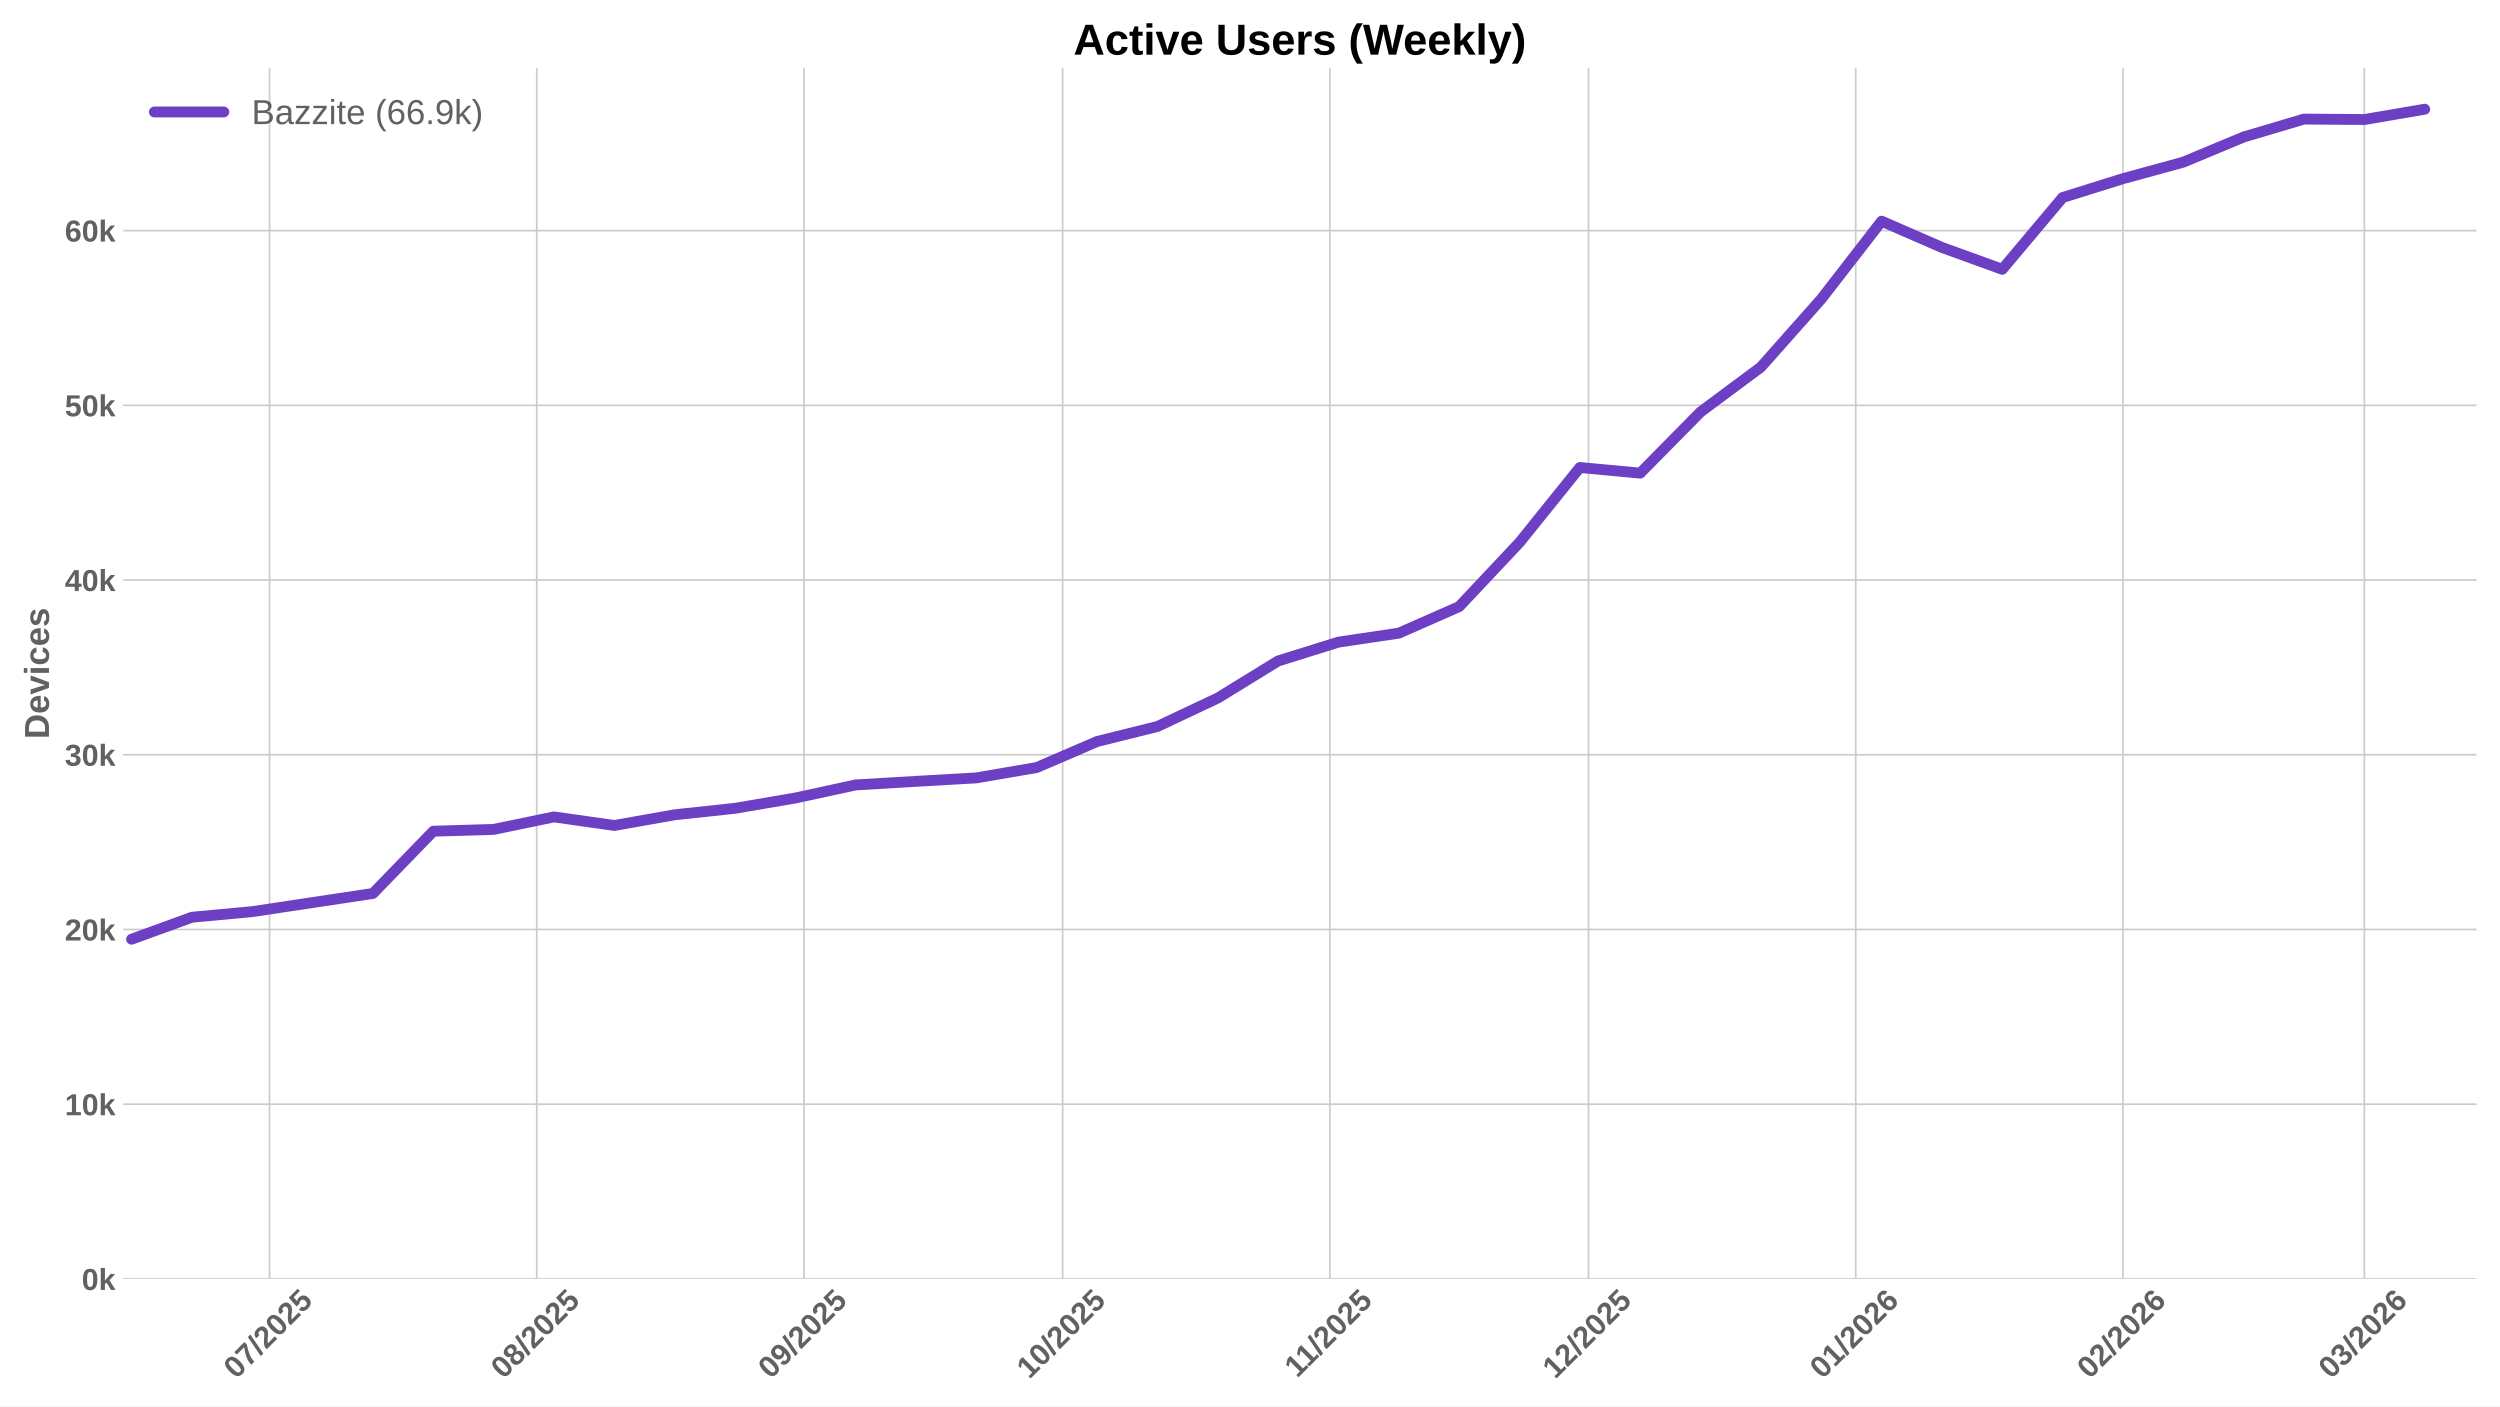
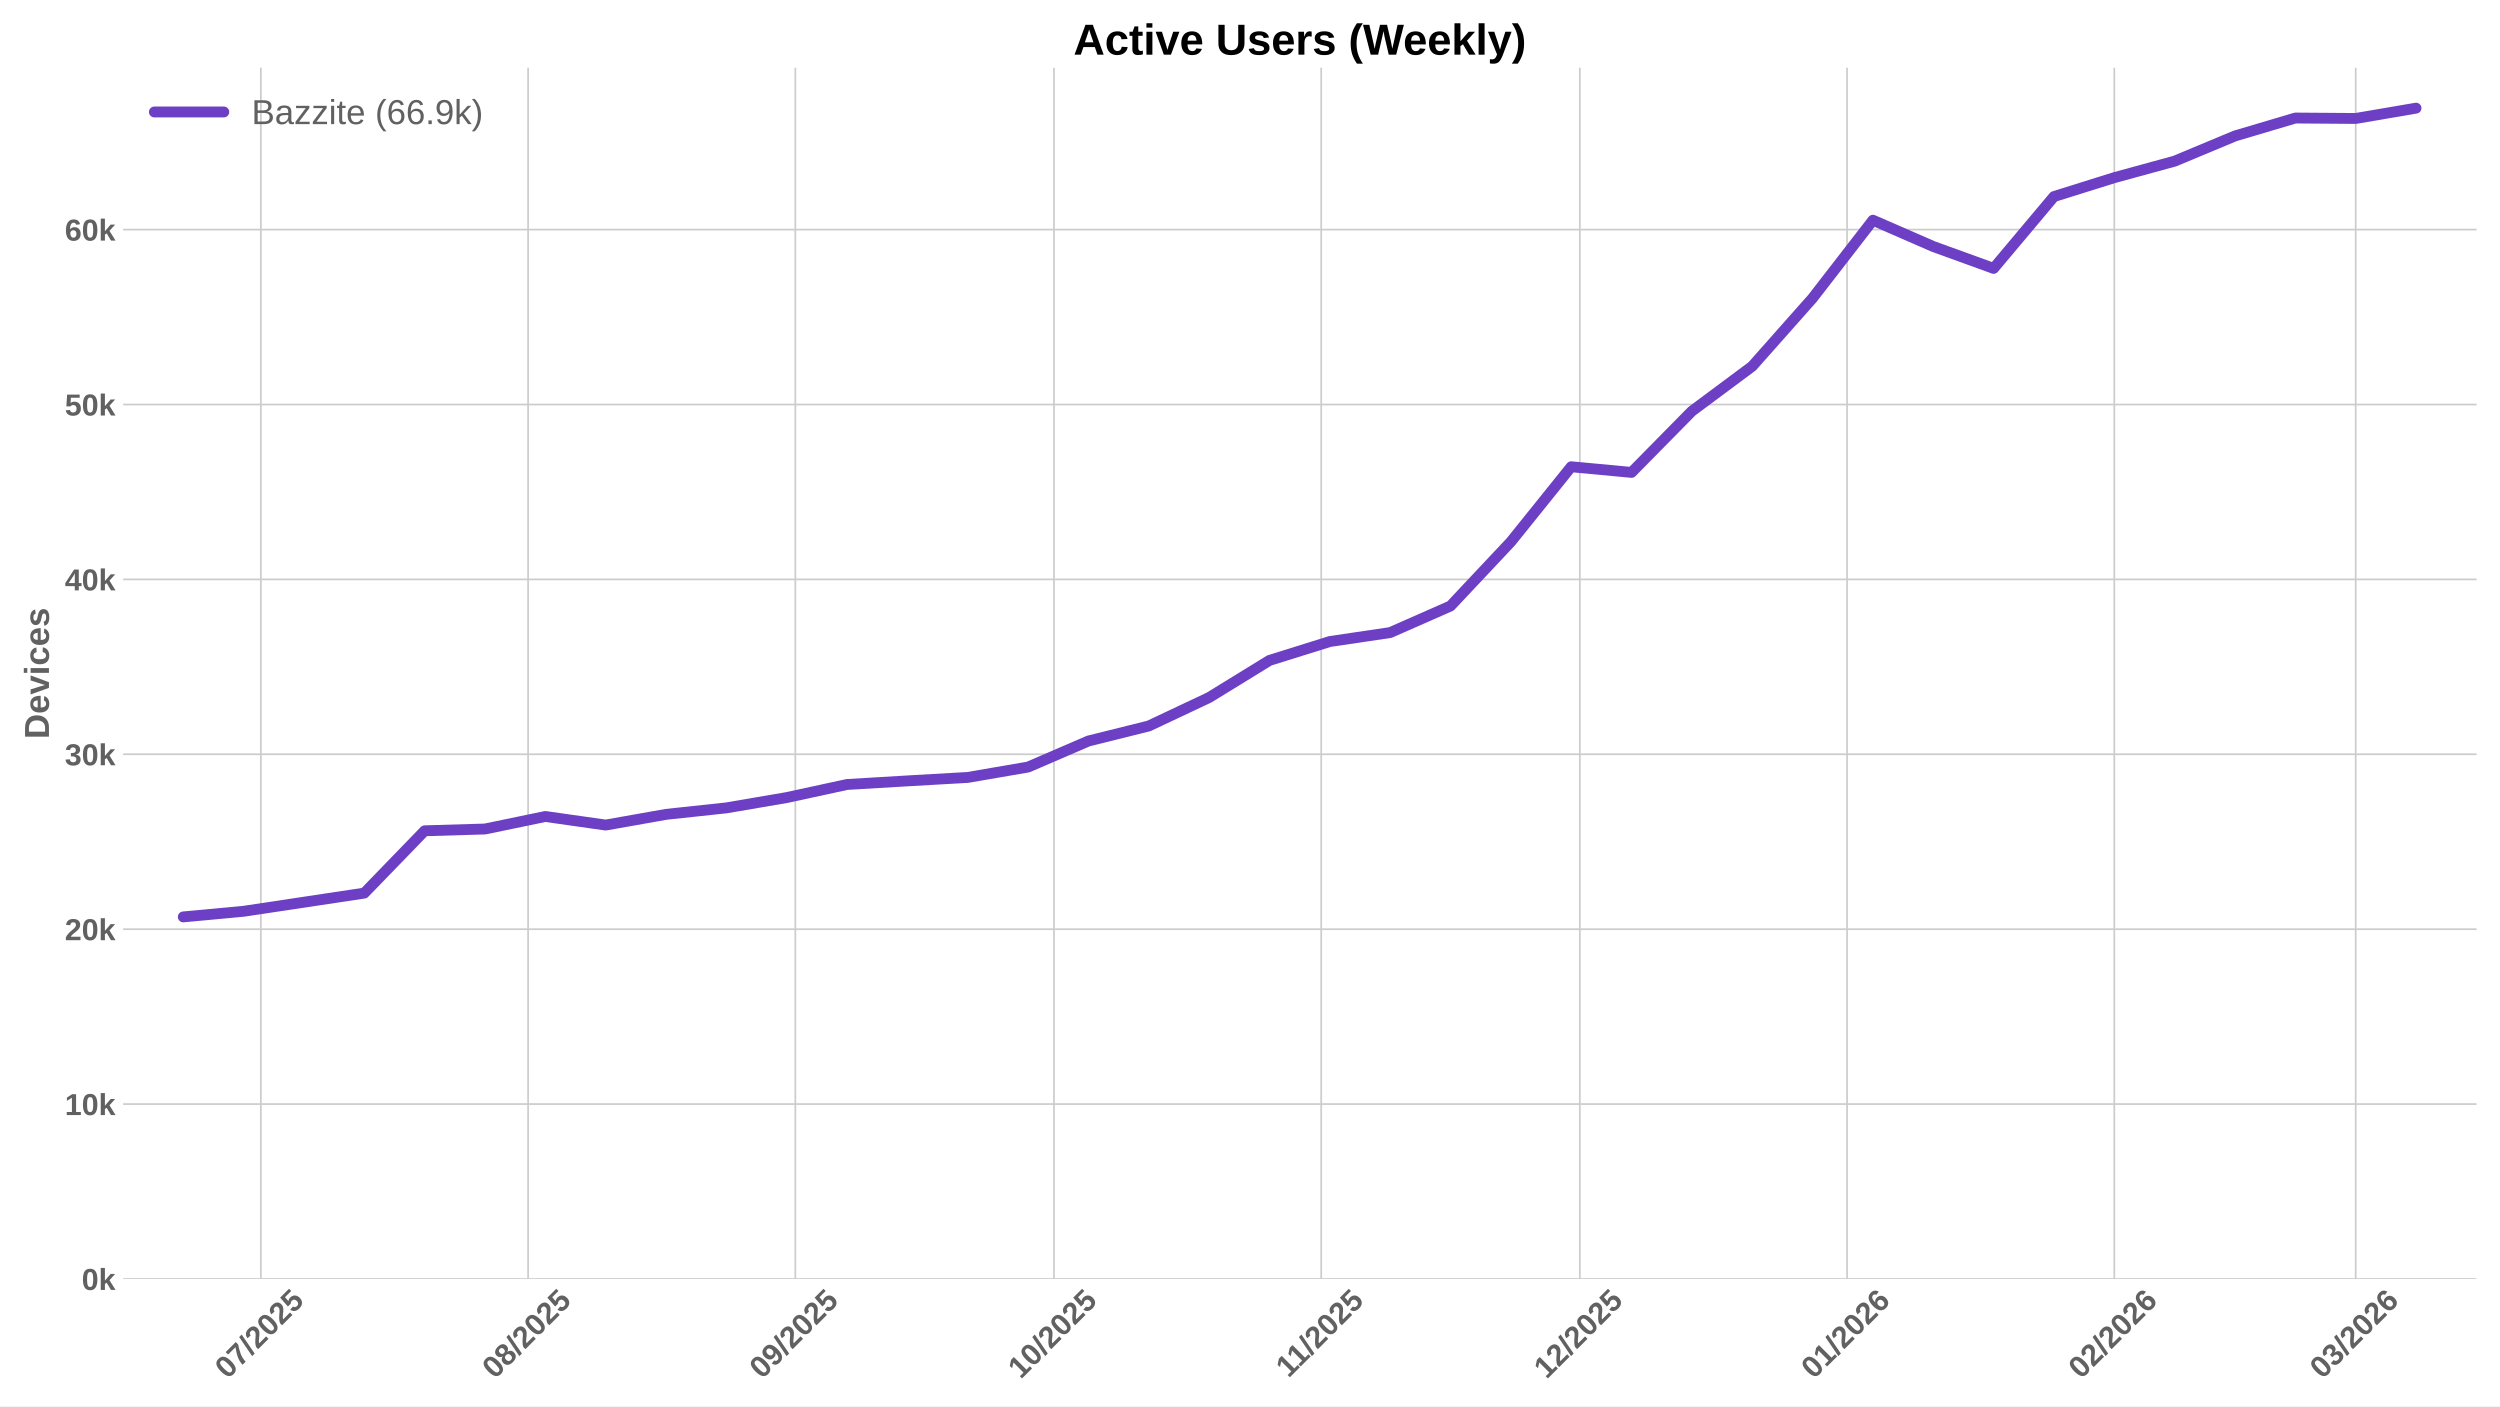
<svg xmlns="http://www.w3.org/2000/svg" xmlns:xlink="http://www.w3.org/1999/xlink" width="1152pt" height="648pt" viewBox="0 0 1152 648" version="1.1">
  <defs>
    <style type="text/css">*{stroke-linejoin: round; stroke-linecap: butt}</style>
  </defs>
  <g id="figure_1">
    <g id="patch_1">
      <path d="M 0 648  L 1152 648  L 1152 0  L 0 0  z " style="fill: #ffffff" />
    </g>
    <g id="axes_1">
      <g id="patch_2">
        <path d="M 56.73 589.343  L 1141.2 589.343  L 1141.2 31.2  L 56.73 31.2  z " style="fill: #ffffff" />
      </g>
      <g id="matplotlib.axis_1">
        <g id="xtick_1">
          <g id="line2d_1">
-             <path d="M 124.192 589.343  L 124.192 31.2  " clip-path="url(#pa062f843e5)" style="fill: none; stroke: #cccccc; stroke-width: 0.8; stroke-linecap: round" />
+             <path d="M 120.201 589.343  L 120.201 31.2  " clip-path="url(#p85d55333e5)" style="fill: none; stroke: #cccccc; stroke-width: 0.8; stroke-linecap: round" />
          </g>
          <g id="line2d_2" />
          <g id="text_1">
-             <g style="fill: #616161" transform="translate(108.8621 635.7977) rotate(-45) scale(0.14 -0.14)">
+             <g style="fill: #616161" transform="translate(104.8712 635.7977) rotate(-45) scale(0.14 -0.14)">
              <defs>
                <path id="LiberationSans-Bold-30" d="M 3297 2203  Q 3297 1088 2914 512  Q 2531 -63 1766 -63  Q 253 -63 253 2203  Q 253 2994 418 3494  Q 584 3994 915 4231  Q 1247 4469 1791 4469  Q 2572 4469 2934 3903  Q 3297 3338 3297 2203  z M 2416 2203  Q 2416 2813 2356 3150  Q 2297 3488 2165 3634  Q 2034 3781 1784 3781  Q 1519 3781 1383 3632  Q 1247 3484 1189 3148  Q 1131 2813 1131 2203  Q 1131 1600 1192 1261  Q 1253 922 1386 775  Q 1519 628 1772 628  Q 2022 628 2158 783  Q 2294 938 2355 1278  Q 2416 1619 2416 2203  z " transform="scale(0.015625)" />
                <path id="LiberationSans-Bold-37" d="M 3278 3706  Q 2981 3238 2717 2797  Q 2453 2356 2256 1911  Q 2059 1466 1945 995  Q 1831 525 1831 0  L 916 0  Q 916 550 1059 1064  Q 1203 1578 1475 2111  Q 1747 2644 2463 3681  L 275 3681  L 275 4403  L 3278 4403  L 3278 3706  z " transform="scale(0.015625)" />
                <path id="LiberationSans-Bold-2f" d="M 63 -128  L 972 4638  L 1716 4638  L 822 -128  L 63 -128  z " transform="scale(0.015625)" />
                <path id="LiberationSans-Bold-32" d="M 222 0  L 222 609  Q 394 988 711 1347  Q 1028 1706 1509 2097  Q 1972 2472 2158 2715  Q 2344 2959 2344 3194  Q 2344 3769 1766 3769  Q 1484 3769 1336 3617  Q 1188 3466 1144 3163  L 259 3213  Q 334 3825 717 4147  Q 1100 4469 1759 4469  Q 2472 4469 2853 4144  Q 3234 3819 3234 3231  Q 3234 2922 3112 2672  Q 2991 2422 2800 2211  Q 2609 2000 2376 1815  Q 2144 1631 1925 1456  Q 1706 1281 1526 1103  Q 1347 925 1259 722  L 3303 722  L 3303 0  L 222 0  z " transform="scale(0.015625)" />
                <path id="LiberationSans-Bold-35" d="M 3381 1466  Q 3381 766 2945 351  Q 2509 -63 1750 -63  Q 1088 -63 689 235  Q 291 534 197 1100  L 1075 1172  Q 1144 891 1319 762  Q 1494 634 1759 634  Q 2088 634 2283 843  Q 2478 1053 2478 1447  Q 2478 1794 2293 2001  Q 2109 2209 1778 2209  Q 1413 2209 1181 1925  L 325 1925  L 478 4403  L 3125 4403  L 3125 3750  L 1275 3750  L 1203 2638  Q 1522 2919 2000 2919  Q 2628 2919 3004 2528  Q 3381 2138 3381 1466  z " transform="scale(0.015625)" />
              </defs>
              <use xlink:href="#LiberationSans-Bold-30" />
              <use xlink:href="#LiberationSans-Bold-37" transform="translate(55.61523 0)" />
              <use xlink:href="#LiberationSans-Bold-2f" transform="translate(111.2305 0)" />
              <use xlink:href="#LiberationSans-Bold-32" transform="translate(139.0137 0)" />
              <use xlink:href="#LiberationSans-Bold-30" transform="translate(194.6289 0)" />
              <use xlink:href="#LiberationSans-Bold-32" transform="translate(250.2441 0)" />
              <use xlink:href="#LiberationSans-Bold-35" transform="translate(305.8594 0)" />
            </g>
          </g>
        </g>
        <g id="xtick_2">
          <g id="line2d_3">
-             <path d="M 247.337 589.343  L 247.337 31.2  " clip-path="url(#pa062f843e5)" style="fill: none; stroke: #cccccc; stroke-width: 0.8; stroke-linecap: round" />
+             <path d="M 243.346 589.343  L 243.346 31.2  " clip-path="url(#p85d55333e5)" style="fill: none; stroke: #cccccc; stroke-width: 0.8; stroke-linecap: round" />
          </g>
          <g id="line2d_4" />
          <g id="text_2">
-             <g style="fill: #616161" transform="translate(232.007 635.7977) rotate(-45) scale(0.14 -0.14)">
+             <g style="fill: #616161" transform="translate(228.0161 635.7977) rotate(-45) scale(0.14 -0.14)">
              <defs>
                <path id="LiberationSans-Bold-38" d="M 3363 1241  Q 3363 622 2953 279  Q 2544 -63 1784 -63  Q 1031 -63 617 278  Q 203 619 203 1234  Q 203 1656 447 1945  Q 691 2234 1100 2303  L 1100 2316  Q 744 2394 525 2669  Q 306 2944 306 3303  Q 306 3844 689 4156  Q 1072 4469 1772 4469  Q 2488 4469 2870 4164  Q 3253 3859 3253 3297  Q 3253 2938 3036 2666  Q 2819 2394 2453 2322  L 2453 2309  Q 2878 2241 3120 1961  Q 3363 1681 3363 1241  z M 2350 3250  Q 2350 3563 2206 3708  Q 2063 3853 1772 3853  Q 1203 3853 1203 3250  Q 1203 2619 1778 2619  Q 2066 2619 2208 2766  Q 2350 2913 2350 3250  z M 2453 1313  Q 2453 2003 1766 2003  Q 1447 2003 1276 1822  Q 1106 1641 1106 1300  Q 1106 913 1275 734  Q 1444 556 1791 556  Q 2131 556 2292 734  Q 2453 913 2453 1313  z " transform="scale(0.015625)" />
              </defs>
              <use xlink:href="#LiberationSans-Bold-30" />
              <use xlink:href="#LiberationSans-Bold-38" transform="translate(55.61523 0)" />
              <use xlink:href="#LiberationSans-Bold-2f" transform="translate(111.2305 0)" />
              <use xlink:href="#LiberationSans-Bold-32" transform="translate(139.0137 0)" />
              <use xlink:href="#LiberationSans-Bold-30" transform="translate(194.6289 0)" />
              <use xlink:href="#LiberationSans-Bold-32" transform="translate(250.2441 0)" />
              <use xlink:href="#LiberationSans-Bold-35" transform="translate(305.8594 0)" />
            </g>
          </g>
        </g>
        <g id="xtick_3">
          <g id="line2d_5">
-             <path d="M 370.482 589.343  L 370.482 31.2  " clip-path="url(#pa062f843e5)" style="fill: none; stroke: #cccccc; stroke-width: 0.8; stroke-linecap: round" />
+             <path d="M 366.491 589.343  L 366.491 31.2  " clip-path="url(#p85d55333e5)" style="fill: none; stroke: #cccccc; stroke-width: 0.8; stroke-linecap: round" />
          </g>
          <g id="line2d_6" />
          <g id="text_3">
-             <g style="fill: #616161" transform="translate(355.1519 635.7977) rotate(-45) scale(0.14 -0.14)">
+             <g style="fill: #616161" transform="translate(351.161 635.7977) rotate(-45) scale(0.14 -0.14)">
              <defs>
                <path id="LiberationSans-Bold-39" d="M 3322 2272  Q 3322 1100 2894 518  Q 2466 -63 1678 -63  Q 1097 -63 767 185  Q 438 434 300 972  L 1125 1088  Q 1247 628 1688 628  Q 2056 628 2254 981  Q 2453 1334 2459 2028  Q 2341 1794 2070 1661  Q 1800 1528 1488 1528  Q 906 1528 564 1923  Q 222 2319 222 2994  Q 222 3688 623 4078  Q 1025 4469 1759 4469  Q 2550 4469 2936 3920  Q 3322 3372 3322 2272  z M 2394 2888  Q 2394 3297 2214 3539  Q 2034 3781 1738 3781  Q 1447 3781 1280 3570  Q 1113 3359 1113 2988  Q 1113 2622 1278 2401  Q 1444 2181 1741 2181  Q 2022 2181 2208 2373  Q 2394 2566 2394 2888  z " transform="scale(0.015625)" />
              </defs>
              <use xlink:href="#LiberationSans-Bold-30" />
              <use xlink:href="#LiberationSans-Bold-39" transform="translate(55.61523 0)" />
              <use xlink:href="#LiberationSans-Bold-2f" transform="translate(111.2305 0)" />
              <use xlink:href="#LiberationSans-Bold-32" transform="translate(139.0137 0)" />
              <use xlink:href="#LiberationSans-Bold-30" transform="translate(194.6289 0)" />
              <use xlink:href="#LiberationSans-Bold-32" transform="translate(250.2441 0)" />
              <use xlink:href="#LiberationSans-Bold-35" transform="translate(305.8594 0)" />
            </g>
          </g>
        </g>
        <g id="xtick_4">
          <g id="line2d_7">
-             <path d="M 489.655 589.343  L 489.655 31.2  " clip-path="url(#pa062f843e5)" style="fill: none; stroke: #cccccc; stroke-width: 0.8; stroke-linecap: round" />
+             <path d="M 485.664 589.343  L 485.664 31.2  " clip-path="url(#p85d55333e5)" style="fill: none; stroke: #cccccc; stroke-width: 0.8; stroke-linecap: round" />
          </g>
          <g id="line2d_8" />
          <g id="text_4">
-             <g style="fill: #616161" transform="translate(474.3245 635.7977) rotate(-45) scale(0.14 -0.14)">
+             <g style="fill: #616161" transform="translate(470.3336 635.7977) rotate(-45) scale(0.14 -0.14)">
              <defs>
                <path id="LiberationSans-Bold-31" d="M 403 0  L 403 653  L 1494 653  L 1494 3656  L 438 2997  L 438 3688  L 1541 4403  L 2372 4403  L 2372 653  L 3381 653  L 3381 0  L 403 0  z " transform="scale(0.015625)" />
              </defs>
              <use xlink:href="#LiberationSans-Bold-31" />
              <use xlink:href="#LiberationSans-Bold-30" transform="translate(55.61523 0)" />
              <use xlink:href="#LiberationSans-Bold-2f" transform="translate(111.2305 0)" />
              <use xlink:href="#LiberationSans-Bold-32" transform="translate(139.0137 0)" />
              <use xlink:href="#LiberationSans-Bold-30" transform="translate(194.6289 0)" />
              <use xlink:href="#LiberationSans-Bold-32" transform="translate(250.2441 0)" />
              <use xlink:href="#LiberationSans-Bold-35" transform="translate(305.8594 0)" />
            </g>
          </g>
        </g>
        <g id="xtick_5">
          <g id="line2d_9">
-             <path d="M 612.8 589.343  L 612.8 31.2  " clip-path="url(#pa062f843e5)" style="fill: none; stroke: #cccccc; stroke-width: 0.8; stroke-linecap: round" />
+             <path d="M 608.809 589.343  L 608.809 31.2  " clip-path="url(#p85d55333e5)" style="fill: none; stroke: #cccccc; stroke-width: 0.8; stroke-linecap: round" />
          </g>
          <g id="line2d_10" />
          <g id="text_5">
-             <g style="fill: #616161" transform="translate(597.7417 635.2532) rotate(-45) scale(0.14 -0.14)">
+             <g style="fill: #616161" transform="translate(593.7508 635.2532) rotate(-45) scale(0.14 -0.14)">
              <use xlink:href="#LiberationSans-Bold-31" />
              <use xlink:href="#LiberationSans-Bold-31" transform="translate(50.11523 0)" />
              <use xlink:href="#LiberationSans-Bold-2f" transform="translate(105.7305 0)" />
              <use xlink:href="#LiberationSans-Bold-32" transform="translate(133.5137 0)" />
              <use xlink:href="#LiberationSans-Bold-30" transform="translate(189.1289 0)" />
              <use xlink:href="#LiberationSans-Bold-32" transform="translate(244.7441 0)" />
              <use xlink:href="#LiberationSans-Bold-35" transform="translate(300.3594 0)" />
            </g>
          </g>
        </g>
        <g id="xtick_6">
          <g id="line2d_11">
-             <path d="M 731.972 589.343  L 731.972 31.2  " clip-path="url(#pa062f843e5)" style="fill: none; stroke: #cccccc; stroke-width: 0.8; stroke-linecap: round" />
+             <path d="M 727.981 589.343  L 727.981 31.2  " clip-path="url(#p85d55333e5)" style="fill: none; stroke: #cccccc; stroke-width: 0.8; stroke-linecap: round" />
          </g>
          <g id="line2d_12" />
          <g id="text_6">
-             <g style="fill: #616161" transform="translate(716.6419 635.7977) rotate(-45) scale(0.14 -0.14)">
+             <g style="fill: #616161" transform="translate(712.651 635.7977) rotate(-45) scale(0.14 -0.14)">
              <use xlink:href="#LiberationSans-Bold-31" />
              <use xlink:href="#LiberationSans-Bold-32" transform="translate(55.61523 0)" />
              <use xlink:href="#LiberationSans-Bold-2f" transform="translate(111.2305 0)" />
              <use xlink:href="#LiberationSans-Bold-32" transform="translate(139.0137 0)" />
              <use xlink:href="#LiberationSans-Bold-30" transform="translate(194.6289 0)" />
              <use xlink:href="#LiberationSans-Bold-32" transform="translate(250.2441 0)" />
              <use xlink:href="#LiberationSans-Bold-35" transform="translate(305.8594 0)" />
            </g>
          </g>
        </g>
        <g id="xtick_7">
          <g id="line2d_13">
-             <path d="M 855.117 589.343  L 855.117 31.2  " clip-path="url(#pa062f843e5)" style="fill: none; stroke: #cccccc; stroke-width: 0.8; stroke-linecap: round" />
+             <path d="M 851.126 589.343  L 851.126 31.2  " clip-path="url(#p85d55333e5)" style="fill: none; stroke: #cccccc; stroke-width: 0.8; stroke-linecap: round" />
          </g>
          <g id="line2d_14" />
          <g id="text_7">
-             <g style="fill: #616161" transform="translate(839.7869 635.7977) rotate(-45) scale(0.14 -0.14)">
+             <g style="fill: #616161" transform="translate(835.796 635.7977) rotate(-45) scale(0.14 -0.14)">
              <defs>
                <path id="LiberationSans-Bold-36" d="M 3328 1441  Q 3328 738 2934 337  Q 2541 -63 1847 -63  Q 1069 -63 651 482  Q 234 1028 234 2100  Q 234 3278 657 3873  Q 1081 4469 1869 4469  Q 2428 4469 2751 4222  Q 3075 3975 3209 3456  L 2381 3341  Q 2263 3775 1850 3775  Q 1497 3775 1295 3422  Q 1094 3069 1094 2350  Q 1234 2584 1484 2709  Q 1734 2834 2050 2834  Q 2641 2834 2984 2459  Q 3328 2084 3328 1441  z M 2447 1416  Q 2447 1791 2273 1989  Q 2100 2188 1797 2188  Q 1506 2188 1331 2002  Q 1156 1816 1156 1509  Q 1156 1125 1339 873  Q 1522 622 1819 622  Q 2116 622 2281 833  Q 2447 1044 2447 1416  z " transform="scale(0.015625)" />
              </defs>
              <use xlink:href="#LiberationSans-Bold-30" />
              <use xlink:href="#LiberationSans-Bold-31" transform="translate(55.61523 0)" />
              <use xlink:href="#LiberationSans-Bold-2f" transform="translate(111.2305 0)" />
              <use xlink:href="#LiberationSans-Bold-32" transform="translate(139.0137 0)" />
              <use xlink:href="#LiberationSans-Bold-30" transform="translate(194.6289 0)" />
              <use xlink:href="#LiberationSans-Bold-32" transform="translate(250.2441 0)" />
              <use xlink:href="#LiberationSans-Bold-36" transform="translate(305.8594 0)" />
            </g>
          </g>
        </g>
        <g id="xtick_8">
          <g id="line2d_15">
-             <path d="M 978.262 589.343  L 978.262 31.2  " clip-path="url(#pa062f843e5)" style="fill: none; stroke: #cccccc; stroke-width: 0.8; stroke-linecap: round" />
+             <path d="M 974.271 589.343  L 974.271 31.2  " clip-path="url(#p85d55333e5)" style="fill: none; stroke: #cccccc; stroke-width: 0.8; stroke-linecap: round" />
          </g>
          <g id="line2d_16" />
          <g id="text_8">
-             <g style="fill: #616161" transform="translate(962.9318 635.7977) rotate(-45) scale(0.14 -0.14)">
+             <g style="fill: #616161" transform="translate(958.9409 635.7977) rotate(-45) scale(0.14 -0.14)">
              <use xlink:href="#LiberationSans-Bold-30" />
              <use xlink:href="#LiberationSans-Bold-32" transform="translate(55.61523 0)" />
              <use xlink:href="#LiberationSans-Bold-2f" transform="translate(111.2305 0)" />
              <use xlink:href="#LiberationSans-Bold-32" transform="translate(139.0137 0)" />
              <use xlink:href="#LiberationSans-Bold-30" transform="translate(194.6289 0)" />
              <use xlink:href="#LiberationSans-Bold-32" transform="translate(250.2441 0)" />
              <use xlink:href="#LiberationSans-Bold-36" transform="translate(305.8594 0)" />
            </g>
          </g>
        </g>
        <g id="xtick_9">
          <g id="line2d_17">
-             <path d="M 1089.49 589.343  L 1089.49 31.2  " clip-path="url(#pa062f843e5)" style="fill: none; stroke: #cccccc; stroke-width: 0.8; stroke-linecap: round" />
+             <path d="M 1085.499 589.343  L 1085.499 31.2  " clip-path="url(#p85d55333e5)" style="fill: none; stroke: #cccccc; stroke-width: 0.8; stroke-linecap: round" />
          </g>
          <g id="line2d_18" />
          <g id="text_9">
-             <g style="fill: #616161" transform="translate(1074.16 635.7977) rotate(-45) scale(0.14 -0.14)">
+             <g style="fill: #616161" transform="translate(1070.169 635.7977) rotate(-45) scale(0.14 -0.14)">
              <defs>
                <path id="LiberationSans-Bold-33" d="M 3328 1222  Q 3328 603 2922 265  Q 2516 -72 1766 -72  Q 1056 -72 637 254  Q 219 581 147 1197  L 1041 1275  Q 1125 641 1763 641  Q 2078 641 2253 797  Q 2428 953 2428 1275  Q 2428 1569 2215 1725  Q 2003 1881 1584 1881  L 1278 1881  L 1278 2591  L 1566 2591  Q 1944 2591 2134 2745  Q 2325 2900 2325 3188  Q 2325 3459 2173 3614  Q 2022 3769 1731 3769  Q 1459 3769 1292 3619  Q 1125 3469 1100 3194  L 222 3256  Q 291 3825 694 4147  Q 1097 4469 1747 4469  Q 2438 4469 2827 4158  Q 3216 3847 3216 3297  Q 3216 2884 2973 2618  Q 2731 2353 2275 2266  L 2275 2253  Q 2781 2194 3054 1920  Q 3328 1647 3328 1222  z " transform="scale(0.015625)" />
              </defs>
              <use xlink:href="#LiberationSans-Bold-30" />
              <use xlink:href="#LiberationSans-Bold-33" transform="translate(55.61523 0)" />
              <use xlink:href="#LiberationSans-Bold-2f" transform="translate(111.2305 0)" />
              <use xlink:href="#LiberationSans-Bold-32" transform="translate(139.0137 0)" />
              <use xlink:href="#LiberationSans-Bold-30" transform="translate(194.6289 0)" />
              <use xlink:href="#LiberationSans-Bold-32" transform="translate(250.2441 0)" />
              <use xlink:href="#LiberationSans-Bold-36" transform="translate(305.8594 0)" />
            </g>
          </g>
        </g>
      </g>
      <g id="matplotlib.axis_2">
        <g id="ytick_1">
          <g id="line2d_19">
-             <path d="M 56.73 589.343  L 1141.2 589.343  " clip-path="url(#pa062f843e5)" style="fill: none; stroke: #cccccc; stroke-width: 0.8; stroke-linecap: round" />
+             <path d="M 56.73 589.343  L 1141.2 589.343  " clip-path="url(#p85d55333e5)" style="fill: none; stroke: #cccccc; stroke-width: 0.8; stroke-linecap: round" />
          </g>
          <g id="line2d_20" />
          <g id="text_10">
            <g style="fill: #616161" transform="translate(37.65937 594.416) scale(0.14 -0.14)">
              <defs>
                <path id="LiberationSans-Bold-6b" d="M 2606 0  L 1703 1531  L 1325 1269  L 1325 0  L 447 0  L 447 4638  L 1325 4638  L 1325 1981  L 2531 3381  L 3475 3381  L 2288 2063  L 3566 0  L 2606 0  z " transform="scale(0.015625)" />
              </defs>
              <use xlink:href="#LiberationSans-Bold-30" />
              <use xlink:href="#LiberationSans-Bold-6b" transform="translate(55.61523 0)" />
            </g>
          </g>
        </g>
        <g id="ytick_2">
          <g id="line2d_21">
-             <path d="M 56.73 508.828  L 1141.2 508.828  " clip-path="url(#pa062f843e5)" style="fill: none; stroke: #cccccc; stroke-width: 0.8; stroke-linecap: round" />
+             <path d="M 56.73 508.754  L 1141.2 508.754  " clip-path="url(#p85d55333e5)" style="fill: none; stroke: #cccccc; stroke-width: 0.8; stroke-linecap: round" />
          </g>
          <g id="line2d_22" />
          <g id="text_11">
-             <g style="fill: #616161" transform="translate(29.87406 513.9004) scale(0.14 -0.14)">
+             <g style="fill: #616161" transform="translate(29.87406 513.8273) scale(0.14 -0.14)">
              <use xlink:href="#LiberationSans-Bold-31" />
              <use xlink:href="#LiberationSans-Bold-30" transform="translate(55.61523 0)" />
              <use xlink:href="#LiberationSans-Bold-6b" transform="translate(111.2305 0)" />
            </g>
          </g>
        </g>
        <g id="ytick_3">
          <g id="line2d_23">
-             <path d="M 56.73 428.312  L 1141.2 428.312  " clip-path="url(#pa062f843e5)" style="fill: none; stroke: #cccccc; stroke-width: 0.8; stroke-linecap: round" />
+             <path d="M 56.73 428.166  L 1141.2 428.166  " clip-path="url(#p85d55333e5)" style="fill: none; stroke: #cccccc; stroke-width: 0.8; stroke-linecap: round" />
          </g>
          <g id="line2d_24" />
          <g id="text_12">
-             <g style="fill: #616161" transform="translate(29.87406 433.3847) scale(0.14 -0.14)">
+             <g style="fill: #616161" transform="translate(29.87406 433.2385) scale(0.14 -0.14)">
              <use xlink:href="#LiberationSans-Bold-32" />
              <use xlink:href="#LiberationSans-Bold-30" transform="translate(55.61523 0)" />
              <use xlink:href="#LiberationSans-Bold-6b" transform="translate(111.2305 0)" />
            </g>
          </g>
        </g>
        <g id="ytick_4">
          <g id="line2d_25">
-             <path d="M 56.73 347.796  L 1141.2 347.796  " clip-path="url(#pa062f843e5)" style="fill: none; stroke: #cccccc; stroke-width: 0.8; stroke-linecap: round" />
+             <path d="M 56.73 347.577  L 1141.2 347.577  " clip-path="url(#p85d55333e5)" style="fill: none; stroke: #cccccc; stroke-width: 0.8; stroke-linecap: round" />
          </g>
          <g id="line2d_26" />
          <g id="text_13">
-             <g style="fill: #616161" transform="translate(29.87406 352.8691) scale(0.14 -0.14)">
+             <g style="fill: #616161" transform="translate(29.87406 352.6497) scale(0.14 -0.14)">
              <use xlink:href="#LiberationSans-Bold-33" />
              <use xlink:href="#LiberationSans-Bold-30" transform="translate(55.61523 0)" />
              <use xlink:href="#LiberationSans-Bold-6b" transform="translate(111.2305 0)" />
            </g>
          </g>
        </g>
        <g id="ytick_5">
          <g id="line2d_27">
-             <path d="M 56.73 267.281  L 1141.2 267.281  " clip-path="url(#pa062f843e5)" style="fill: none; stroke: #cccccc; stroke-width: 0.8; stroke-linecap: round" />
+             <path d="M 56.73 266.988  L 1141.2 266.988  " clip-path="url(#p85d55333e5)" style="fill: none; stroke: #cccccc; stroke-width: 0.8; stroke-linecap: round" />
          </g>
          <g id="line2d_28" />
          <g id="text_14">
-             <g style="fill: #616161" transform="translate(29.87406 272.3535) scale(0.14 -0.14)">
+             <g style="fill: #616161" transform="translate(29.87406 272.061) scale(0.14 -0.14)">
              <defs>
                <path id="LiberationSans-Bold-34" d="M 2938 897  L 2938 0  L 2100 0  L 2100 897  L 97 897  L 97 1556  L 1956 4403  L 2938 4403  L 2938 1550  L 3525 1550  L 3525 897  L 2938 897  z M 2100 2991  Q 2100 3159 2111 3356  Q 2122 3553 2128 3609  Q 2047 3434 1834 3103  L 813 1550  L 2100 1550  L 2100 2991  z " transform="scale(0.015625)" />
              </defs>
              <use xlink:href="#LiberationSans-Bold-34" />
              <use xlink:href="#LiberationSans-Bold-30" transform="translate(55.61523 0)" />
              <use xlink:href="#LiberationSans-Bold-6b" transform="translate(111.2305 0)" />
            </g>
          </g>
        </g>
        <g id="ytick_6">
          <g id="line2d_29">
-             <path d="M 56.73 186.765  L 1141.2 186.765  " clip-path="url(#pa062f843e5)" style="fill: none; stroke: #cccccc; stroke-width: 0.8; stroke-linecap: round" />
+             <path d="M 56.73 186.399  L 1141.2 186.399  " clip-path="url(#p85d55333e5)" style="fill: none; stroke: #cccccc; stroke-width: 0.8; stroke-linecap: round" />
          </g>
          <g id="line2d_30" />
          <g id="text_15">
-             <g style="fill: #616161" transform="translate(29.87406 191.8379) scale(0.14 -0.14)">
+             <g style="fill: #616161" transform="translate(29.87406 191.4722) scale(0.14 -0.14)">
              <use xlink:href="#LiberationSans-Bold-35" />
              <use xlink:href="#LiberationSans-Bold-30" transform="translate(55.61523 0)" />
              <use xlink:href="#LiberationSans-Bold-6b" transform="translate(111.2305 0)" />
            </g>
          </g>
        </g>
        <g id="ytick_7">
          <g id="line2d_31">
-             <path d="M 56.73 106.249  L 1141.2 106.249  " clip-path="url(#pa062f843e5)" style="fill: none; stroke: #cccccc; stroke-width: 0.8; stroke-linecap: round" />
+             <path d="M 56.73 105.811  L 1141.2 105.811  " clip-path="url(#p85d55333e5)" style="fill: none; stroke: #cccccc; stroke-width: 0.8; stroke-linecap: round" />
          </g>
          <g id="line2d_32" />
          <g id="text_16">
-             <g style="fill: #616161" transform="translate(29.87406 111.3222) scale(0.14 -0.14)">
+             <g style="fill: #616161" transform="translate(29.87406 110.8835) scale(0.14 -0.14)">
              <use xlink:href="#LiberationSans-Bold-36" />
              <use xlink:href="#LiberationSans-Bold-30" transform="translate(55.61523 0)" />
              <use xlink:href="#LiberationSans-Bold-6b" transform="translate(111.2305 0)" />
            </g>
          </g>
        </g>
        <g id="text_17">
          <g style="fill: #616161" transform="translate(22.55406 340.5153) rotate(-90) scale(0.16 -0.16)">
            <defs>
              <path id="LiberationSans-Bold-44" d="M 4353 2234  Q 4353 1553 4086 1045  Q 3819 538 3330 269  Q 2841 0 2209 0  L 428 0  L 428 4403  L 2022 4403  Q 3134 4403 3743 3842  Q 4353 3281 4353 2234  z M 3425 2234  Q 3425 2944 3056 3317  Q 2688 3691 2003 3691  L 1350 3691  L 1350 713  L 2131 713  Q 2725 713 3075 1122  Q 3425 1531 3425 2234  z " transform="scale(0.015625)" />
              <path id="LiberationSans-Bold-65" d="M 1831 -63  Q 1069 -63 659 389  Q 250 841 250 1706  Q 250 2544 665 2994  Q 1081 3444 1844 3444  Q 2572 3444 2956 2961  Q 3341 2478 3341 1547  L 3341 1522  L 1172 1522  Q 1172 1028 1355 776  Q 1538 525 1875 525  Q 2341 525 2463 928  L 3291 856  Q 2931 -63 1831 -63  z M 1831 2891  Q 1522 2891 1355 2675  Q 1188 2459 1178 2072  L 2491 2072  Q 2466 2481 2294 2686  Q 2122 2891 1831 2891  z " transform="scale(0.015625)" />
              <path id="LiberationSans-Bold-76" d="M 2284 0  L 1234 0  L 25 3381  L 953 3381  L 1544 1491  Q 1591 1334 1766 709  Q 1797 838 1894 1159  Q 1991 1481 2613 3381  L 3531 3381  L 2284 0  z " transform="scale(0.015625)" />
              <path id="LiberationSans-Bold-69" d="M 447 3991  L 447 4638  L 1325 4638  L 1325 3991  L 447 3991  z M 447 0  L 447 3381  L 1325 3381  L 1325 0  L 447 0  z " transform="scale(0.015625)" />
              <path id="LiberationSans-Bold-63" d="M 1856 -63  Q 1088 -63 669 395  Q 250 853 250 1672  Q 250 2509 672 2976  Q 1094 3444 1869 3444  Q 2466 3444 2856 3144  Q 3247 2844 3347 2316  L 2463 2272  Q 2425 2531 2275 2686  Q 2125 2841 1850 2841  Q 1172 2841 1172 1706  Q 1172 538 1863 538  Q 2113 538 2281 695  Q 2450 853 2491 1166  L 3372 1125  Q 3325 778 3123 506  Q 2922 234 2594 85  Q 2266 -63 1856 -63  z " transform="scale(0.015625)" />
              <path id="LiberationSans-Bold-73" d="M 3297 988  Q 3297 497 2895 217  Q 2494 -63 1784 -63  Q 1088 -63 717 157  Q 347 378 225 844  L 997 959  Q 1063 719 1223 619  Q 1384 519 1784 519  Q 2153 519 2322 612  Q 2491 706 2491 906  Q 2491 1069 2355 1164  Q 2219 1259 1894 1325  Q 1150 1472 890 1598  Q 631 1725 495 1926  Q 359 2128 359 2422  Q 359 2906 732 3176  Q 1106 3447 1791 3447  Q 2394 3447 2761 3212  Q 3128 2978 3219 2534  L 2441 2453  Q 2403 2659 2256 2761  Q 2109 2863 1791 2863  Q 1478 2863 1322 2783  Q 1166 2703 1166 2516  Q 1166 2369 1286 2283  Q 1406 2197 1691 2141  Q 2088 2059 2395 1973  Q 2703 1888 2889 1769  Q 3075 1650 3186 1464  Q 3297 1278 3297 988  z " transform="scale(0.015625)" />
            </defs>
            <use xlink:href="#LiberationSans-Bold-44" />
            <use xlink:href="#LiberationSans-Bold-65" transform="translate(72.2168 0)" />
            <use xlink:href="#LiberationSans-Bold-76" transform="translate(127.832 0)" />
            <use xlink:href="#LiberationSans-Bold-69" transform="translate(183.4473 0)" />
            <use xlink:href="#LiberationSans-Bold-63" transform="translate(211.2305 0)" />
            <use xlink:href="#LiberationSans-Bold-65" transform="translate(266.8457 0)" />
            <use xlink:href="#LiberationSans-Bold-73" transform="translate(322.4609 0)" />
          </g>
        </g>
      </g>
      <g id="line2d_33">
-         <path d="M 60.634 432.789  L 88.441 422.66  L 116.248 420.075  L 171.861 411.702  L 199.668 383.014  L 227.475 382.193  L 255.282 376.428  L 283.089 380.381  L 310.896 375.453  L 338.703 372.466  L 366.51 367.716  L 394.317 361.693  L 422.124 360.043  L 449.931 358.449  L 477.738 353.666  L 505.544 341.677  L 533.351 334.761  L 561.158 321.653  L 588.965 304.567  L 616.772 295.88  L 644.579 291.757  L 672.386 279.519  L 700.193 249.97  L 728 215.421  L 755.807 218.021  L 783.614 189.825  L 811.421 169.156  L 839.228 137.803  L 867.034 101.918  L 894.841 114.027  L 922.648 124.1  L 950.455 91.024  L 978.262 82.32  L 1006.069 74.72  L 1033.876 63.125  L 1061.683 54.872  L 1089.49 55.074  L 1117.297 50.323  " clip-path="url(#pa062f843e5)" style="fill: none; stroke: #6c3fc4; stroke-width: 5; stroke-linecap: round" />
+         <path d="M 84.45 422.508  L 112.257 419.921  L 167.87 411.54  L 195.677 382.826  L 223.484 382.004  L 251.291 376.234  L 279.098 380.191  L 306.905 375.259  L 334.712 372.269  L 362.519 367.515  L 390.326 361.487  L 418.133 359.834  L 445.94 358.239  L 473.747 353.452  L 501.554 341.452  L 529.36 334.53  L 557.167 321.41  L 584.974 304.309  L 612.781 295.613  L 640.588 291.487  L 668.395 279.238  L 696.202 249.662  L 724.009 215.081  L 751.816 217.684  L 779.623 189.462  L 807.43 168.775  L 835.237 137.393  L 863.044 101.475  L 890.85 113.596  L 918.657 123.677  L 946.464 90.571  L 974.271 81.86  L 1002.078 74.252  L 1029.885 62.647  L 1057.692 54.387  L 1085.499 54.588  L 1113.306 49.834  " clip-path="url(#p85d55333e5)" style="fill: none; stroke: #6c3fc4; stroke-width: 5; stroke-linecap: round" />
      </g>
      <g id="patch_3">
        <path d="M 56.73 589.343  L 56.73 31.2  " style="fill: none" />
      </g>
      <g id="patch_4">
        <path d="M 1141.2 589.343  L 1141.2 31.2  " style="fill: none" />
      </g>
      <g id="patch_5">
        <path d="M 56.73 589.343  L 1141.2 589.343  " style="fill: none" />
      </g>
      <g id="patch_6">
        <path d="M 56.73 31.2  L 1141.2 31.2  " style="fill: none" />
      </g>
      <g id="text_18">
        <g transform="translate(494.6541 25.2) scale(0.2 -0.2)">
          <defs>
            <path id="LiberationSans-Bold-41" d="M 3541 0  L 3150 1125  L 1472 1125  L 1081 0  L 159 0  L 1766 4403  L 2853 4403  L 4453 0  L 3541 0  z M 2309 3725  L 2291 3656  Q 2259 3544 2215 3400  Q 2172 3256 1678 1819  L 2944 1819  L 2509 3084  L 2375 3509  L 2309 3725  z " transform="scale(0.015625)" />
            <path id="LiberationSans-Bold-74" d="M 1313 -56  Q 925 -56 715 155  Q 506 366 506 794  L 506 2788  L 78 2788  L 78 3381  L 550 3381  L 825 4175  L 1375 4175  L 1375 3381  L 2016 3381  L 2016 2788  L 1375 2788  L 1375 1031  Q 1375 784 1469 667  Q 1563 550 1759 550  Q 1863 550 2053 594  L 2053 50  Q 1728 -56 1313 -56  z " transform="scale(0.015625)" />
            <path id="LiberationSans-Bold-20" transform="scale(0.015625)" />
            <path id="LiberationSans-Bold-55" d="M 2259 -63  Q 1350 -63 867 381  Q 384 825 384 1650  L 384 4403  L 1306 4403  L 1306 1722  Q 1306 1200 1554 929  Q 1803 659 2284 659  Q 2778 659 3043 942  Q 3309 1225 3309 1753  L 3309 4403  L 4231 4403  L 4231 1697  Q 4231 859 3714 398  Q 3197 -63 2259 -63  z " transform="scale(0.015625)" />
            <path id="LiberationSans-Bold-72" d="M 447 0  L 447 2588  Q 447 2866 439 3052  Q 431 3238 422 3381  L 1259 3381  Q 1269 3325 1284 3039  Q 1300 2753 1300 2659  L 1313 2659  Q 1441 3016 1541 3161  Q 1641 3306 1778 3376  Q 1916 3447 2122 3447  Q 2291 3447 2394 3400  L 2394 2666  Q 2181 2713 2019 2713  Q 1691 2713 1508 2447  Q 1325 2181 1325 1659  L 1325 0  L 447 0  z " transform="scale(0.015625)" />
            <path id="LiberationSans-Bold-28" d="M 1247 -1328  Q 756 -622 537 81  Q 319 784 319 1659  Q 319 2531 537 3232  Q 756 3934 1247 4638  L 2125 4638  Q 1631 3925 1407 3219  Q 1184 2513 1184 1656  Q 1184 803 1406 101  Q 1628 -600 2125 -1328  L 1247 -1328  z " transform="scale(0.015625)" />
            <path id="LiberationSans-Bold-57" d="M 4897 0  L 3803 0  L 3206 2547  Q 3097 2997 3022 3488  Q 2947 3078 2900 2864  Q 2853 2650 2234 0  L 1141 0  L 6 4403  L 941 4403  L 1578 1559  L 1722 872  Q 1809 1306 1892 1701  Q 1975 2097 2516 4403  L 3547 4403  L 4103 2059  Q 4169 1797 4325 872  L 4403 1234  L 4569 1953  L 5100 4403  L 6034 4403  L 4897 0  z " transform="scale(0.015625)" />
            <path id="LiberationSans-Bold-6c" d="M 447 0  L 447 4638  L 1325 4638  L 1325 0  L 447 0  z " transform="scale(0.015625)" />
            <path id="LiberationSans-Bold-79" d="M 884 -1328  Q 569 -1328 331 -1288  L 331 -663  Q 497 -688 634 -688  Q 822 -688 945 -628  Q 1069 -569 1167 -431  Q 1266 -294 1388 34  L 50 3381  L 978 3381  L 1509 1797  Q 1634 1456 1825 753  L 1903 1050  L 2106 1784  L 2606 3381  L 3525 3381  L 2188 -178  Q 1919 -828 1630 -1078  Q 1341 -1328 884 -1328  z " transform="scale(0.015625)" />
            <path id="LiberationSans-Bold-29" d="M 6 -1328  Q 506 -597 726 101  Q 947 800 947 1656  Q 947 2516 722 3223  Q 497 3931 6 4638  L 884 4638  Q 1378 3928 1595 3225  Q 1813 2522 1813 1659  Q 1813 791 1595 87  Q 1378 -616 884 -1328  L 6 -1328  z " transform="scale(0.015625)" />
          </defs>
          <use xlink:href="#LiberationSans-Bold-41" />
          <use xlink:href="#LiberationSans-Bold-63" transform="translate(72.2168 0)" />
          <use xlink:href="#LiberationSans-Bold-74" transform="translate(127.832 0)" />
          <use xlink:href="#LiberationSans-Bold-69" transform="translate(161.1328 0)" />
          <use xlink:href="#LiberationSans-Bold-76" transform="translate(188.916 0)" />
          <use xlink:href="#LiberationSans-Bold-65" transform="translate(244.5312 0)" />
          <use xlink:href="#LiberationSans-Bold-20" transform="translate(300.1465 0)" />
          <use xlink:href="#LiberationSans-Bold-55" transform="translate(327.9297 0)" />
          <use xlink:href="#LiberationSans-Bold-73" transform="translate(400.1465 0)" />
          <use xlink:href="#LiberationSans-Bold-65" transform="translate(455.7617 0)" />
          <use xlink:href="#LiberationSans-Bold-72" transform="translate(511.377 0)" />
          <use xlink:href="#LiberationSans-Bold-73" transform="translate(550.293 0)" />
          <use xlink:href="#LiberationSans-Bold-20" transform="translate(605.9082 0)" />
          <use xlink:href="#LiberationSans-Bold-28" transform="translate(633.6914 0)" />
          <use xlink:href="#LiberationSans-Bold-57" transform="translate(666.9922 0)" />
          <use xlink:href="#LiberationSans-Bold-65" transform="translate(759.627 0)" />
          <use xlink:href="#LiberationSans-Bold-65" transform="translate(815.2422 0)" />
          <use xlink:href="#LiberationSans-Bold-6b" transform="translate(870.8574 0)" />
          <use xlink:href="#LiberationSans-Bold-6c" transform="translate(926.4727 0)" />
          <use xlink:href="#LiberationSans-Bold-79" transform="translate(954.2559 0)" />
          <use xlink:href="#LiberationSans-Bold-29" transform="translate(1009.871 0)" />
        </g>
      </g>
      <g id="legend_1">
        <g id="line2d_34">
          <path d="M 71.13 51.595  L 87.13 51.595  L 103.13 51.595  " style="fill: none; stroke: #6c3fc4; stroke-width: 5; stroke-linecap: round" />
        </g>
        <g id="text_19">
          <g style="fill: #616161" transform="translate(115.93 57.195) scale(0.16 -0.16)">
            <defs>
              <path id="LiberationSans-42" d="M 3931 1241  Q 3931 653 3503 326  Q 3075 0 2313 0  L 525 0  L 525 4403  L 2125 4403  Q 3675 4403 3675 3334  Q 3675 2944 3456 2678  Q 3238 2413 2838 2322  Q 3363 2259 3647 1970  Q 3931 1681 3931 1241  z M 3075 3263  Q 3075 3619 2831 3772  Q 2588 3925 2125 3925  L 1122 3925  L 1122 2531  L 2125 2531  Q 2603 2531 2839 2711  Q 3075 2891 3075 3263  z M 3328 1288  Q 3328 2066 2234 2066  L 1122 2066  L 1122 478  L 2281 478  Q 2828 478 3078 681  Q 3328 884 3328 1288  z " transform="scale(0.015625)" />
              <path id="LiberationSans-61" d="M 1294 -63  Q 784 -63 528 206  Q 272 475 272 944  Q 272 1469 617 1750  Q 963 2031 1731 2050  L 2491 2063  L 2491 2247  Q 2491 2659 2316 2837  Q 2141 3016 1766 3016  Q 1388 3016 1216 2887  Q 1044 2759 1009 2478  L 422 2531  Q 566 3444 1778 3444  Q 2416 3444 2737 3151  Q 3059 2859 3059 2306  L 3059 850  Q 3059 600 3125 473  Q 3191 347 3375 347  Q 3456 347 3559 369  L 3559 19  Q 3347 -31 3125 -31  Q 2813 -31 2670 133  Q 2528 297 2509 647  L 2491 647  Q 2275 259 1989 98  Q 1703 -63 1294 -63  z M 1422 359  Q 1731 359 1972 500  Q 2213 641 2352 886  Q 2491 1131 2491 1391  L 2491 1669  L 1875 1656  Q 1478 1650 1273 1575  Q 1069 1500 959 1344  Q 850 1188 850 934  Q 850 659 998 509  Q 1147 359 1422 359  z " transform="scale(0.015625)" />
              <path id="LiberationSans-7a" d="M 259 0  L 259 428  L 2150 2947  L 366 2947  L 366 3381  L 2816 3381  L 2816 2953  L 922 434  L 2881 434  L 2881 0  L 259 0  z " transform="scale(0.015625)" />
              <path id="LiberationSans-69" d="M 428 4100  L 428 4638  L 991 4638  L 991 4100  L 428 4100  z M 428 0  L 428 3381  L 991 3381  L 991 0  L 428 0  z " transform="scale(0.015625)" />
              <path id="LiberationSans-74" d="M 1731 25  Q 1453 -50 1163 -50  Q 488 -50 488 716  L 488 2972  L 97 2972  L 97 3381  L 509 3381  L 675 4138  L 1050 4138  L 1050 3381  L 1675 3381  L 1675 2972  L 1050 2972  L 1050 838  Q 1050 594 1129 495  Q 1209 397 1406 397  Q 1519 397 1731 441  L 1731 25  z " transform="scale(0.015625)" />
              <path id="LiberationSans-65" d="M 863 1572  Q 863 991 1103 675  Q 1344 359 1806 359  Q 2172 359 2392 506  Q 2613 653 2691 878  L 3184 738  Q 2881 -63 1806 -63  Q 1056 -63 664 384  Q 272 831 272 1713  Q 272 2550 664 2997  Q 1056 3444 1784 3444  Q 3275 3444 3275 1647  L 3275 1572  L 863 1572  z M 2694 2003  Q 2647 2538 2422 2783  Q 2197 3028 1775 3028  Q 1366 3028 1127 2754  Q 888 2481 869 2003  L 2694 2003  z " transform="scale(0.015625)" />
              <path id="LiberationSans-20" transform="scale(0.015625)" />
              <path id="LiberationSans-28" d="M 397 1663  Q 397 2566 680 3284  Q 963 4003 1550 4638  L 2094 4638  Q 1509 3988 1236 3256  Q 963 2525 963 1656  Q 963 791 1233 62  Q 1503 -666 2094 -1325  L 1550 -1325  Q 959 -688 678 32  Q 397 753 397 1650  L 397 1663  z " transform="scale(0.015625)" />
              <path id="LiberationSans-36" d="M 3278 1441  Q 3278 744 2900 340  Q 2522 -63 1856 -63  Q 1113 -63 719 490  Q 325 1044 325 2100  Q 325 3244 734 3856  Q 1144 4469 1900 4469  Q 2897 4469 3156 3572  L 2619 3475  Q 2453 4013 1894 4013  Q 1413 4013 1148 3564  Q 884 3116 884 2266  Q 1038 2550 1316 2698  Q 1594 2847 1953 2847  Q 2563 2847 2920 2465  Q 3278 2084 3278 1441  z M 2706 1416  Q 2706 1894 2472 2153  Q 2238 2413 1819 2413  Q 1425 2413 1183 2183  Q 941 1953 941 1550  Q 941 1041 1192 716  Q 1444 391 1838 391  Q 2244 391 2475 664  Q 2706 938 2706 1416  z " transform="scale(0.015625)" />
              <path id="LiberationSans-2e" d="M 584 0  L 584 684  L 1194 684  L 1194 0  L 584 0  z " transform="scale(0.015625)" />
              <path id="LiberationSans-39" d="M 3256 2291  Q 3256 1156 2842 546  Q 2428 -63 1663 -63  Q 1147 -63 836 154  Q 525 372 391 856  L 928 941  Q 1097 391 1672 391  Q 2156 391 2422 841  Q 2688 1291 2700 2125  Q 2575 1844 2272 1673  Q 1969 1503 1606 1503  Q 1013 1503 656 1909  Q 300 2316 300 2988  Q 300 3678 687 4073  Q 1075 4469 1766 4469  Q 2500 4469 2878 3925  Q 3256 3381 3256 2291  z M 2644 2834  Q 2644 3366 2400 3689  Q 2156 4013 1747 4013  Q 1341 4013 1106 3736  Q 872 3459 872 2988  Q 872 2506 1106 2226  Q 1341 1947 1741 1947  Q 1984 1947 2193 2058  Q 2403 2169 2523 2372  Q 2644 2575 2644 2834  z " transform="scale(0.015625)" />
              <path id="LiberationSans-6b" d="M 2550 0  L 1406 1544  L 994 1203  L 994 0  L 431 0  L 431 4638  L 994 4638  L 994 1741  L 2478 3381  L 3138 3381  L 1766 1928  L 3209 0  L 2550 0  z " transform="scale(0.015625)" />
              <path id="LiberationSans-29" d="M 1734 1650  Q 1734 747 1451 28  Q 1169 -691 581 -1325  L 38 -1325  Q 625 -669 897 57  Q 1169 784 1169 1656  Q 1169 2528 895 3256  Q 622 3984 38 4638  L 581 4638  Q 1172 4000 1453 3279  Q 1734 2559 1734 1663  L 1734 1650  z " transform="scale(0.015625)" />
            </defs>
            <use xlink:href="#LiberationSans-42" />
            <use xlink:href="#LiberationSans-61" transform="translate(66.69922 0)" />
            <use xlink:href="#LiberationSans-7a" transform="translate(122.3145 0)" />
            <use xlink:href="#LiberationSans-7a" transform="translate(172.3145 0)" />
            <use xlink:href="#LiberationSans-69" transform="translate(222.3145 0)" />
            <use xlink:href="#LiberationSans-74" transform="translate(244.5312 0)" />
            <use xlink:href="#LiberationSans-65" transform="translate(272.3145 0)" />
            <use xlink:href="#LiberationSans-20" transform="translate(327.9297 0)" />
            <use xlink:href="#LiberationSans-28" transform="translate(355.7129 0)" />
            <use xlink:href="#LiberationSans-36" transform="translate(389.0137 0)" />
            <use xlink:href="#LiberationSans-36" transform="translate(444.6289 0)" />
            <use xlink:href="#LiberationSans-2e" transform="translate(500.2441 0)" />
            <use xlink:href="#LiberationSans-39" transform="translate(528.0273 0)" />
            <use xlink:href="#LiberationSans-6b" transform="translate(583.6426 0)" />
            <use xlink:href="#LiberationSans-29" transform="translate(633.6426 0)" />
          </g>
        </g>
      </g>
    </g>
  </g>
  <defs>
-     <clipPath id="pa062f843e5">
+     <clipPath id="p85d55333e5">
      <rect x="56.73" y="31.2" width="1084.47" height="558.143" />
    </clipPath>
  </defs>
</svg>
